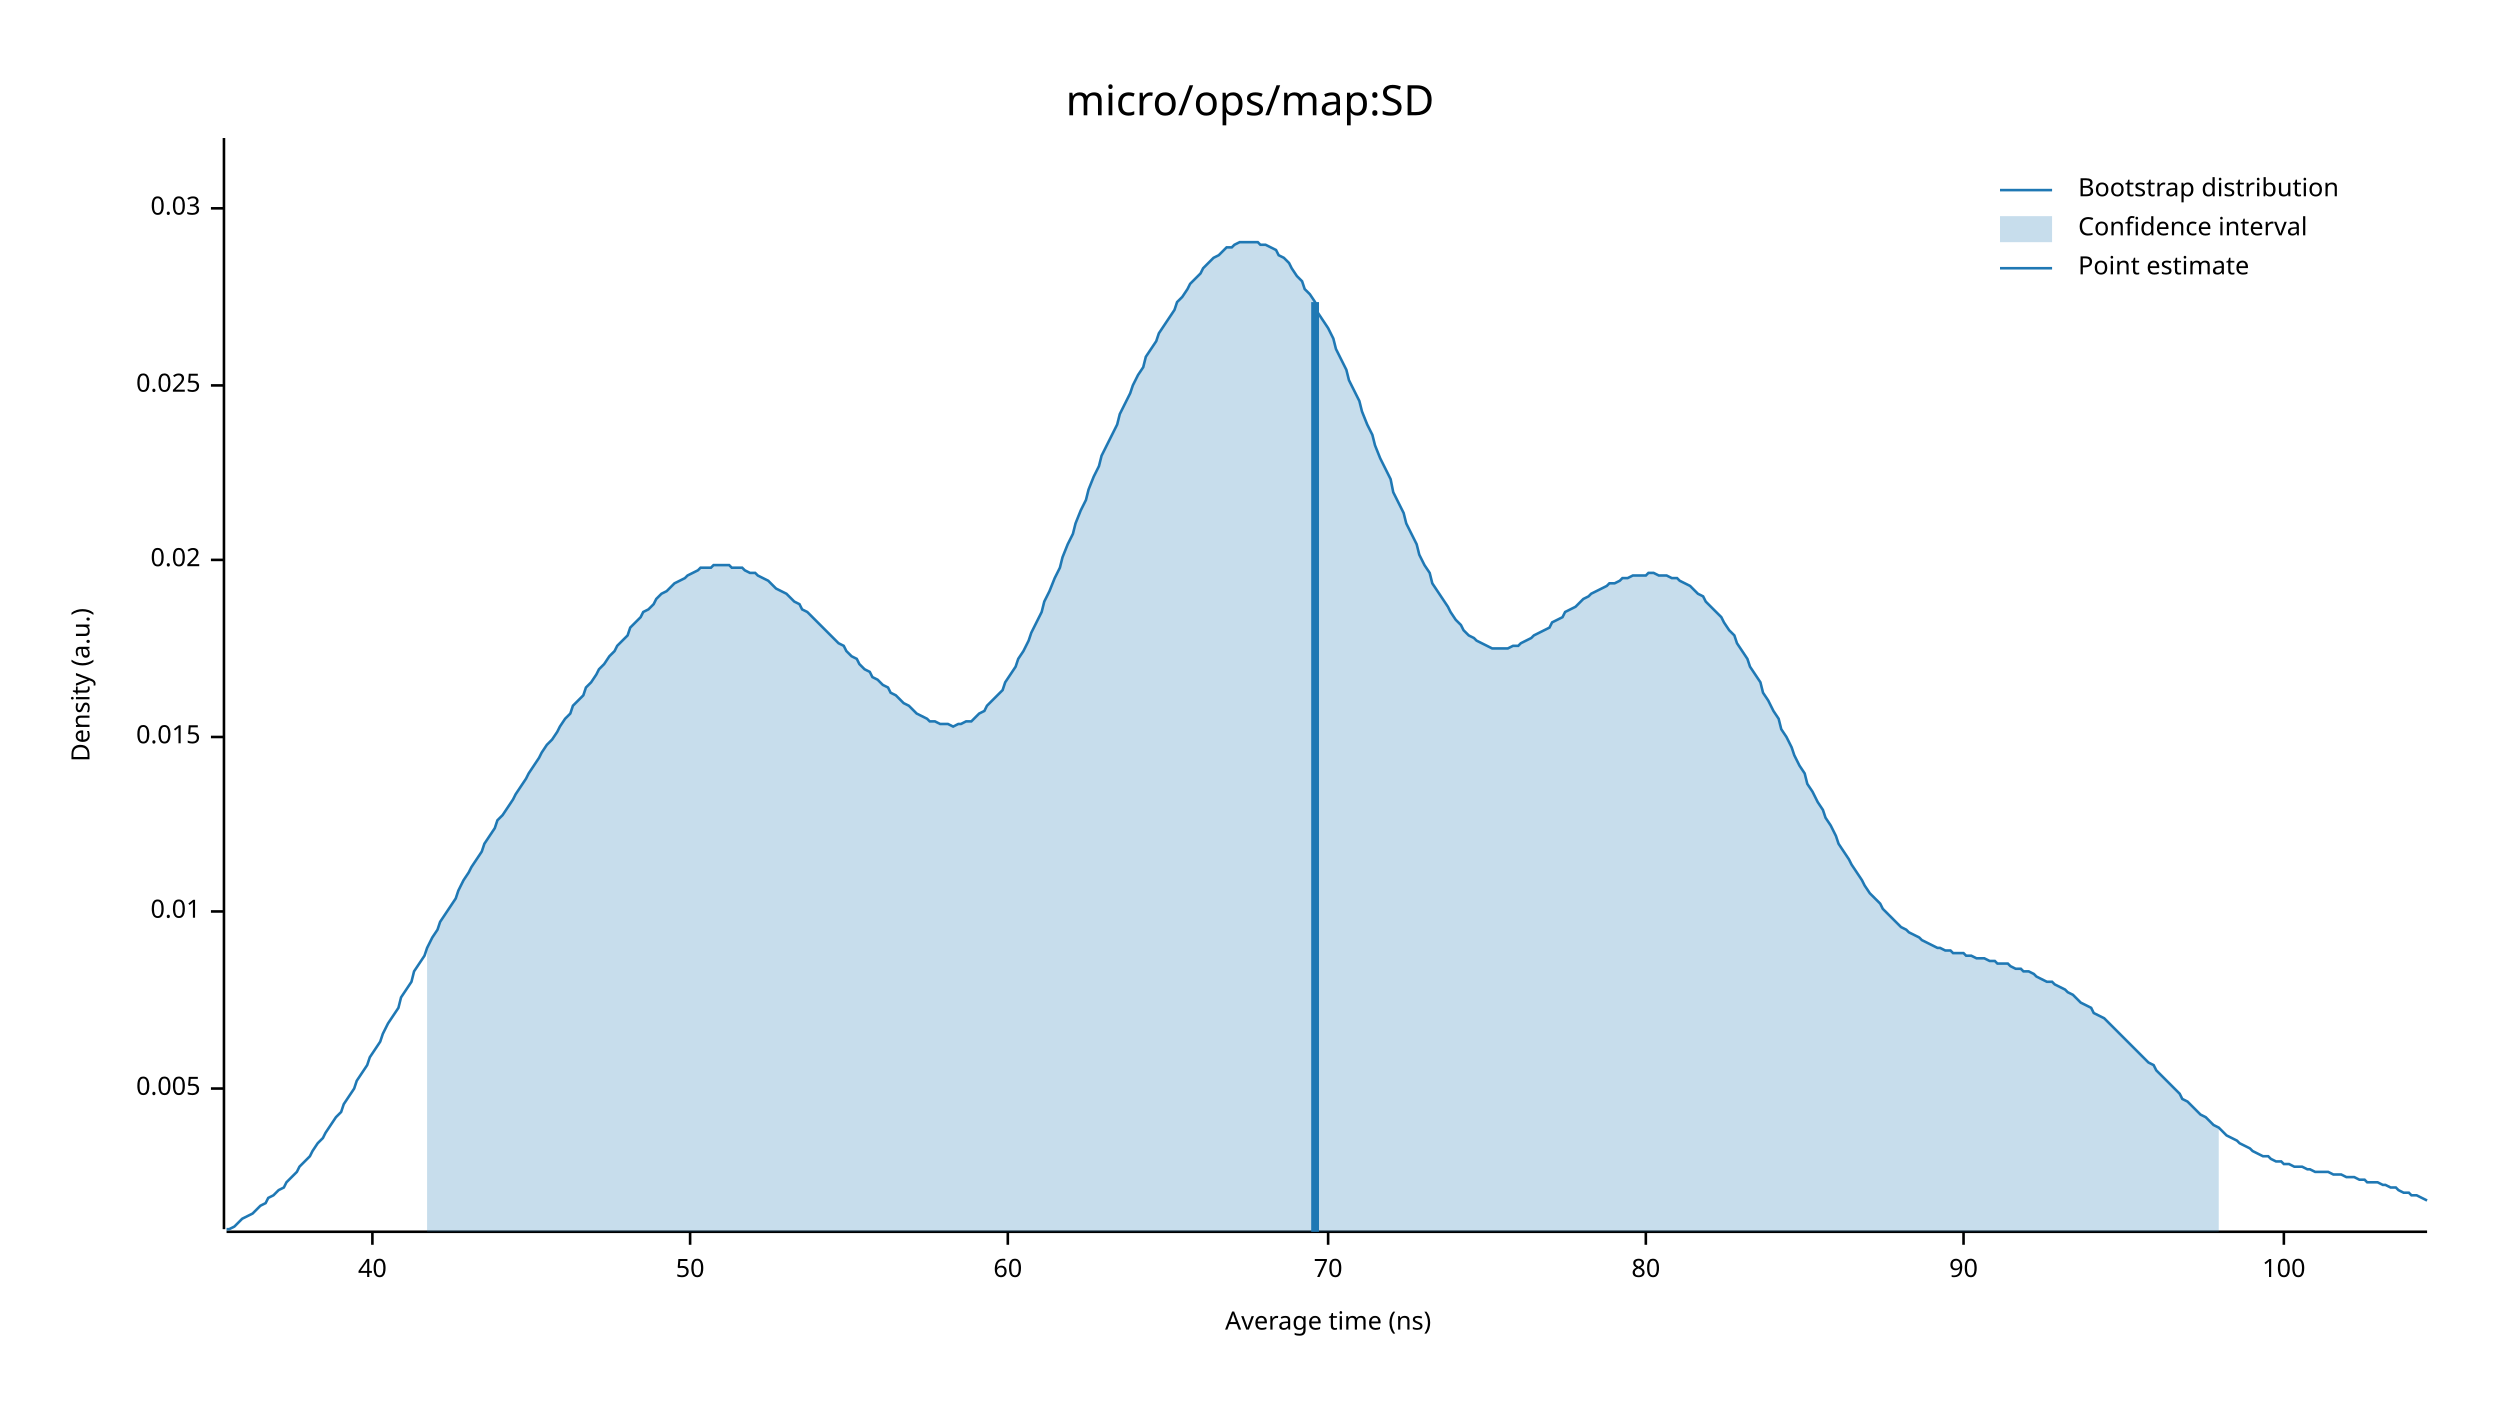
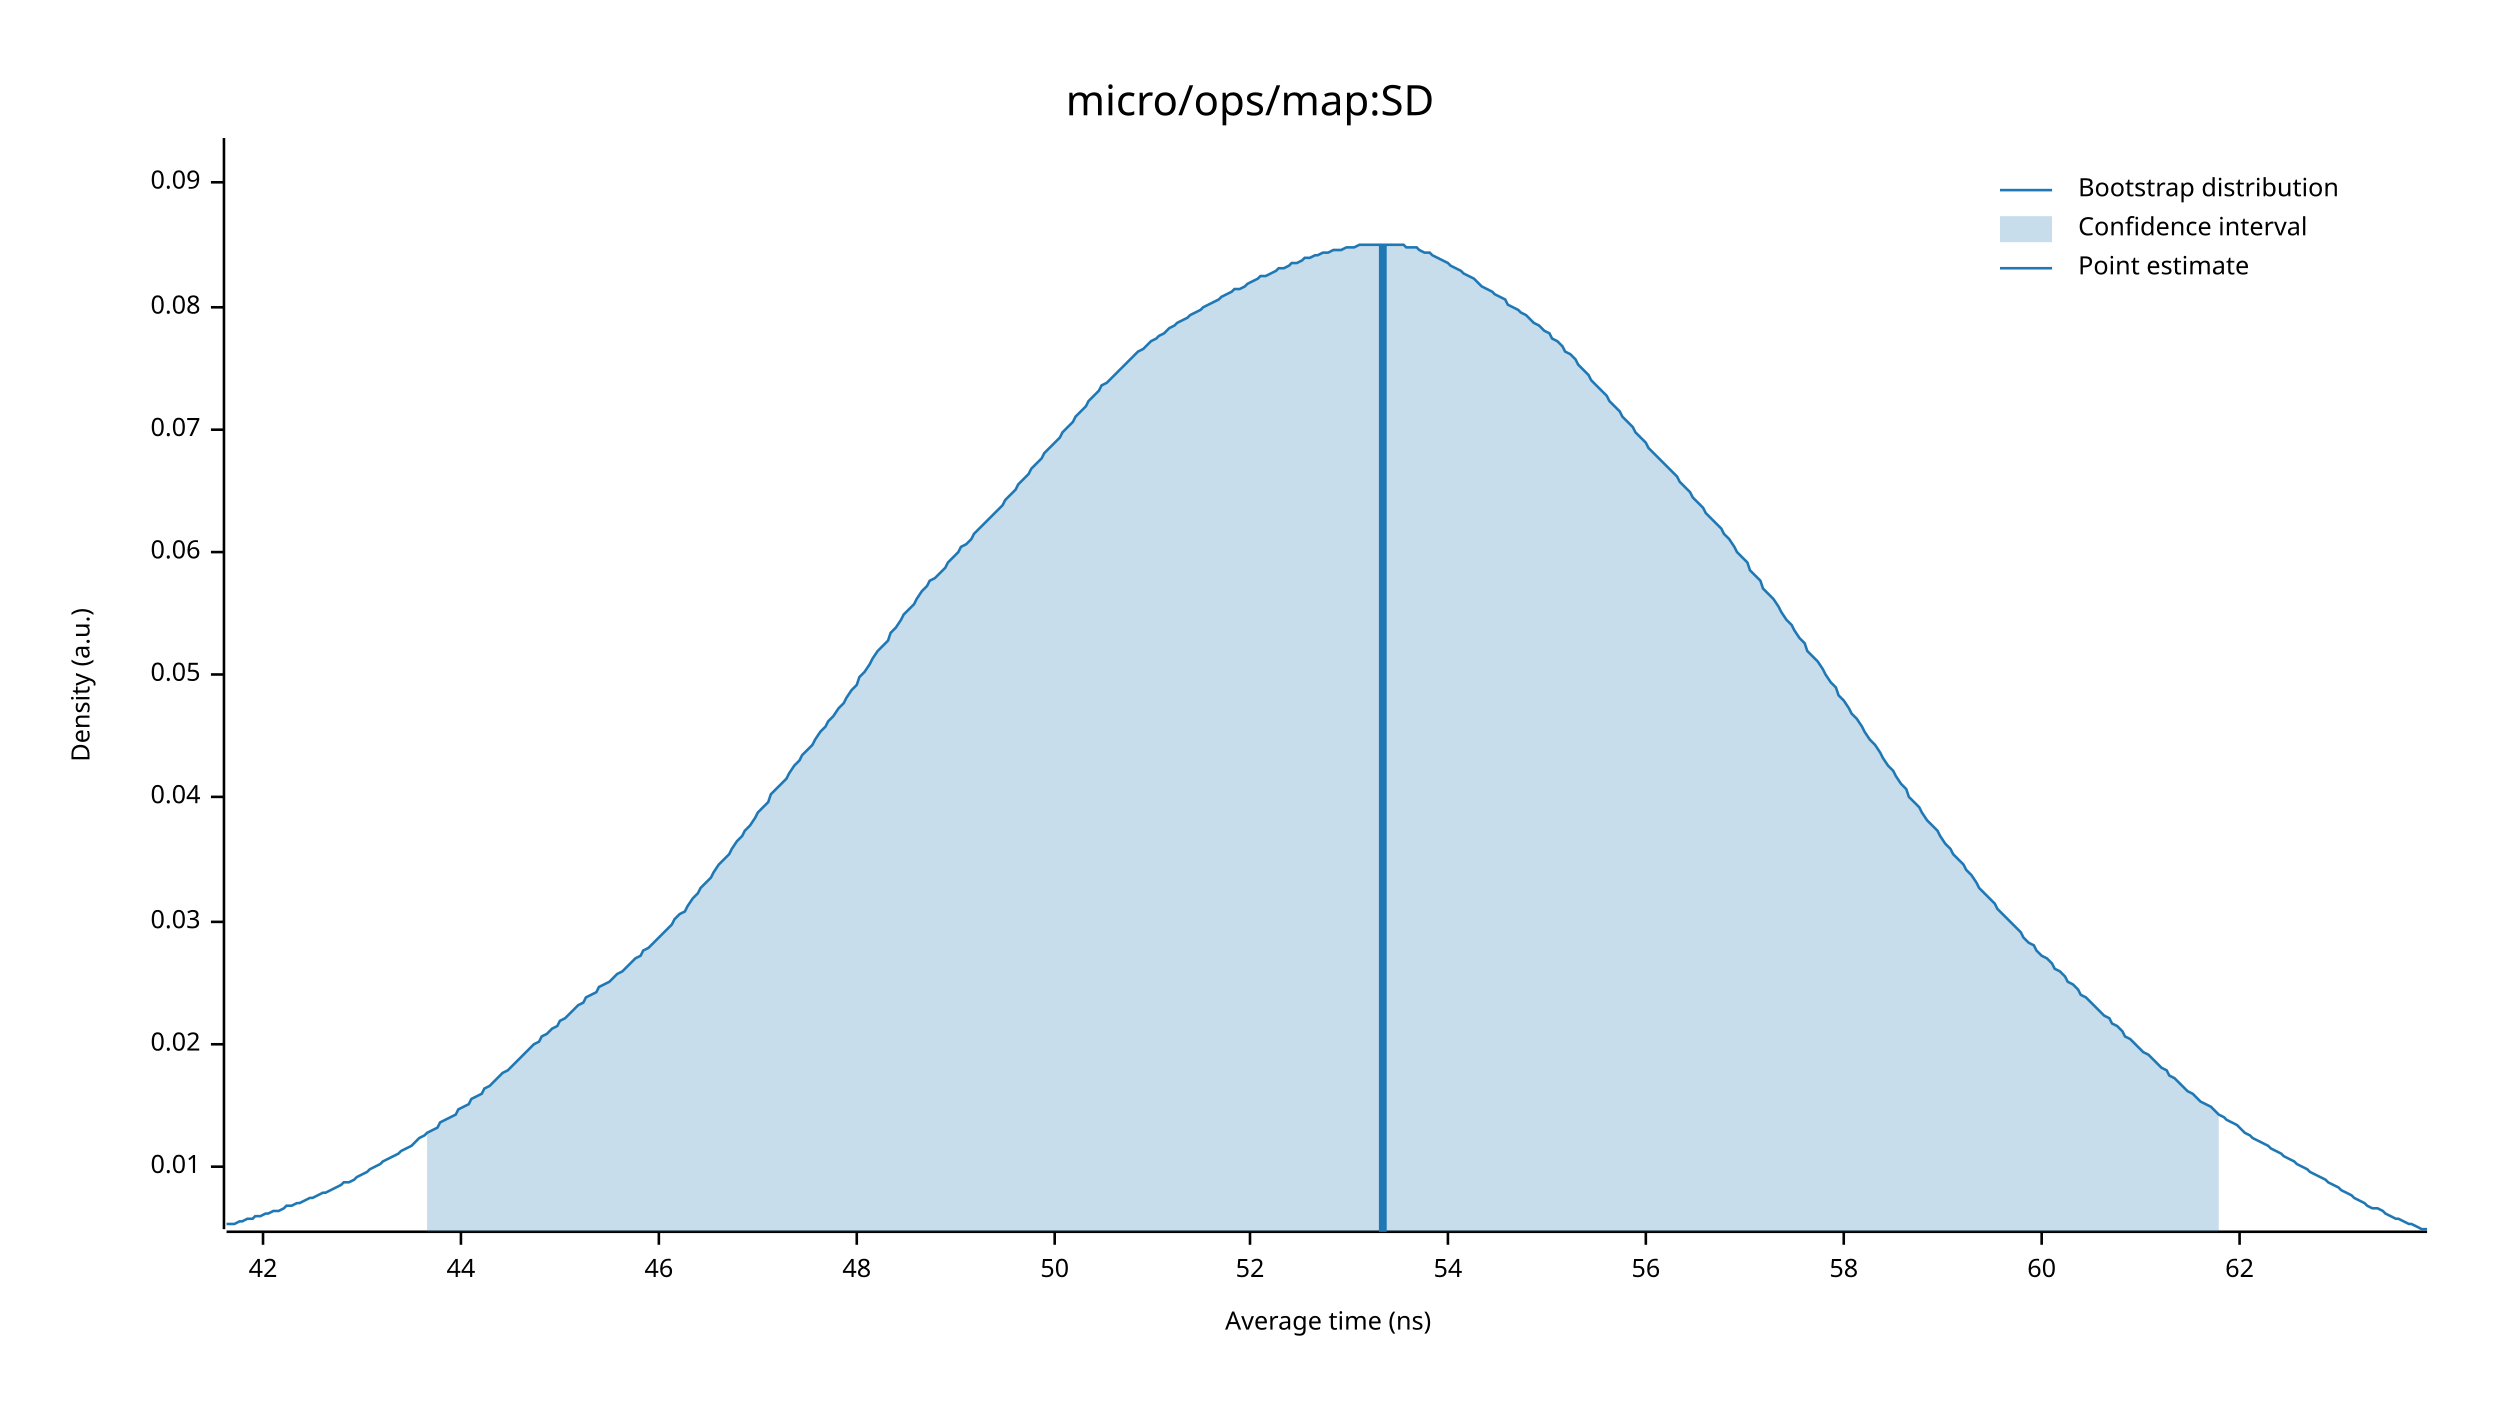
<svg xmlns="http://www.w3.org/2000/svg" width="960" height="540" viewBox="0 0 960 540">
  <text x="480" y="32" dy="0.76em" text-anchor="middle" font-family="sans-serif" font-size="16.129" opacity="1" fill="#000000">
micro/ops/map:SD
</text>
  <text x="27" y="263" dy="0.76em" text-anchor="middle" font-family="sans-serif" font-size="9.677" opacity="1" fill="#000000" transform="rotate(270, 27, 263)">
Density (a.u.)
</text>
  <text x="510" y="513" dy="-0.5ex" text-anchor="middle" font-family="sans-serif" font-size="9.677" opacity="1" fill="#000000">
Average time (ns)
</text>
  <polyline fill="none" opacity="1" stroke="#000000" stroke-width="1" points="86,53 86,472 " />
-   <text x="77" y="418" dy="0.5ex" text-anchor="end" font-family="sans-serif" font-size="9.677" opacity="1" fill="#000000">
- 0.005
- </text>
-   <polyline fill="none" opacity="1" stroke="#000000" stroke-width="1" points="81,418 86,418 " />
-   <text x="77" y="350" dy="0.5ex" text-anchor="end" font-family="sans-serif" font-size="9.677" opacity="1" fill="#000000">
+   <text x="77" y="448" dy="0.5ex" text-anchor="end" font-family="sans-serif" font-size="9.677" opacity="1" fill="#000000">
0.01
</text>
-   <polyline fill="none" opacity="1" stroke="#000000" stroke-width="1" points="81,350 86,350 " />
-   <text x="77" y="283" dy="0.5ex" text-anchor="end" font-family="sans-serif" font-size="9.677" opacity="1" fill="#000000">
- 0.015
- </text>
-   <polyline fill="none" opacity="1" stroke="#000000" stroke-width="1" points="81,283 86,283 " />
-   <text x="77" y="215" dy="0.5ex" text-anchor="end" font-family="sans-serif" font-size="9.677" opacity="1" fill="#000000">
+   <polyline fill="none" opacity="1" stroke="#000000" stroke-width="1" points="81,448 86,448 " />
+   <text x="77" y="401" dy="0.5ex" text-anchor="end" font-family="sans-serif" font-size="9.677" opacity="1" fill="#000000">
0.02
</text>
-   <polyline fill="none" opacity="1" stroke="#000000" stroke-width="1" points="81,215 86,215 " />
-   <text x="77" y="148" dy="0.5ex" text-anchor="end" font-family="sans-serif" font-size="9.677" opacity="1" fill="#000000">
- 0.025
- </text>
-   <polyline fill="none" opacity="1" stroke="#000000" stroke-width="1" points="81,148 86,148 " />
-   <text x="77" y="80" dy="0.5ex" text-anchor="end" font-family="sans-serif" font-size="9.677" opacity="1" fill="#000000">
+   <polyline fill="none" opacity="1" stroke="#000000" stroke-width="1" points="81,401 86,401 " />
+   <text x="77" y="354" dy="0.5ex" text-anchor="end" font-family="sans-serif" font-size="9.677" opacity="1" fill="#000000">
0.03
</text>
-   <polyline fill="none" opacity="1" stroke="#000000" stroke-width="1" points="81,80 86,80 " />
+   <polyline fill="none" opacity="1" stroke="#000000" stroke-width="1" points="81,354 86,354 " />
+   <text x="77" y="306" dy="0.5ex" text-anchor="end" font-family="sans-serif" font-size="9.677" opacity="1" fill="#000000">
+ 0.04
+ </text>
+   <polyline fill="none" opacity="1" stroke="#000000" stroke-width="1" points="81,306 86,306 " />
+   <text x="77" y="259" dy="0.5ex" text-anchor="end" font-family="sans-serif" font-size="9.677" opacity="1" fill="#000000">
+ 0.05
+ </text>
+   <polyline fill="none" opacity="1" stroke="#000000" stroke-width="1" points="81,259 86,259 " />
+   <text x="77" y="212" dy="0.5ex" text-anchor="end" font-family="sans-serif" font-size="9.677" opacity="1" fill="#000000">
+ 0.06
+ </text>
+   <polyline fill="none" opacity="1" stroke="#000000" stroke-width="1" points="81,212 86,212 " />
+   <text x="77" y="165" dy="0.5ex" text-anchor="end" font-family="sans-serif" font-size="9.677" opacity="1" fill="#000000">
+ 0.07
+ </text>
+   <polyline fill="none" opacity="1" stroke="#000000" stroke-width="1" points="81,165 86,165 " />
+   <text x="77" y="118" dy="0.5ex" text-anchor="end" font-family="sans-serif" font-size="9.677" opacity="1" fill="#000000">
+ 0.08
+ </text>
+   <polyline fill="none" opacity="1" stroke="#000000" stroke-width="1" points="81,118 86,118 " />
+   <text x="77" y="70" dy="0.5ex" text-anchor="end" font-family="sans-serif" font-size="9.677" opacity="1" fill="#000000">
+ 0.09
+ </text>
+   <polyline fill="none" opacity="1" stroke="#000000" stroke-width="1" points="81,70 86,70 " />
  <polyline fill="none" opacity="1" stroke="#000000" stroke-width="1" points="87,473 932,473 " />
-   <text x="143" y="483" dy="0.76em" text-anchor="middle" font-family="sans-serif" font-size="9.677" opacity="1" fill="#000000">
- 40
+   <text x="101" y="483" dy="0.76em" text-anchor="middle" font-family="sans-serif" font-size="9.677" opacity="1" fill="#000000">
+ 42
</text>
-   <polyline fill="none" opacity="1" stroke="#000000" stroke-width="1" points="143,473 143,478 " />
-   <text x="265" y="483" dy="0.76em" text-anchor="middle" font-family="sans-serif" font-size="9.677" opacity="1" fill="#000000">
+   <polyline fill="none" opacity="1" stroke="#000000" stroke-width="1" points="101,473 101,478 " />
+   <text x="177" y="483" dy="0.76em" text-anchor="middle" font-family="sans-serif" font-size="9.677" opacity="1" fill="#000000">
+ 44
+ </text>
+   <polyline fill="none" opacity="1" stroke="#000000" stroke-width="1" points="177,473 177,478 " />
+   <text x="253" y="483" dy="0.76em" text-anchor="middle" font-family="sans-serif" font-size="9.677" opacity="1" fill="#000000">
+ 46
+ </text>
+   <polyline fill="none" opacity="1" stroke="#000000" stroke-width="1" points="253,473 253,478 " />
+   <text x="329" y="483" dy="0.76em" text-anchor="middle" font-family="sans-serif" font-size="9.677" opacity="1" fill="#000000">
+ 48
+ </text>
+   <polyline fill="none" opacity="1" stroke="#000000" stroke-width="1" points="329,473 329,478 " />
+   <text x="405" y="483" dy="0.76em" text-anchor="middle" font-family="sans-serif" font-size="9.677" opacity="1" fill="#000000">
50
</text>
-   <polyline fill="none" opacity="1" stroke="#000000" stroke-width="1" points="265,473 265,478 " />
-   <text x="387" y="483" dy="0.76em" text-anchor="middle" font-family="sans-serif" font-size="9.677" opacity="1" fill="#000000">
+   <polyline fill="none" opacity="1" stroke="#000000" stroke-width="1" points="405,473 405,478 " />
+   <text x="480" y="483" dy="0.76em" text-anchor="middle" font-family="sans-serif" font-size="9.677" opacity="1" fill="#000000">
+ 52
+ </text>
+   <polyline fill="none" opacity="1" stroke="#000000" stroke-width="1" points="480,473 480,478 " />
+   <text x="556" y="483" dy="0.76em" text-anchor="middle" font-family="sans-serif" font-size="9.677" opacity="1" fill="#000000">
+ 54
+ </text>
+   <polyline fill="none" opacity="1" stroke="#000000" stroke-width="1" points="556,473 556,478 " />
+   <text x="632" y="483" dy="0.76em" text-anchor="middle" font-family="sans-serif" font-size="9.677" opacity="1" fill="#000000">
+ 56
+ </text>
+   <polyline fill="none" opacity="1" stroke="#000000" stroke-width="1" points="632,473 632,478 " />
+   <text x="708" y="483" dy="0.76em" text-anchor="middle" font-family="sans-serif" font-size="9.677" opacity="1" fill="#000000">
+ 58
+ </text>
+   <polyline fill="none" opacity="1" stroke="#000000" stroke-width="1" points="708,473 708,478 " />
+   <text x="784" y="483" dy="0.76em" text-anchor="middle" font-family="sans-serif" font-size="9.677" opacity="1" fill="#000000">
60
</text>
-   <polyline fill="none" opacity="1" stroke="#000000" stroke-width="1" points="387,473 387,478 " />
-   <text x="510" y="483" dy="0.76em" text-anchor="middle" font-family="sans-serif" font-size="9.677" opacity="1" fill="#000000">
- 70
+   <polyline fill="none" opacity="1" stroke="#000000" stroke-width="1" points="784,473 784,478 " />
+   <text x="860" y="483" dy="0.76em" text-anchor="middle" font-family="sans-serif" font-size="9.677" opacity="1" fill="#000000">
+ 62
</text>
-   <polyline fill="none" opacity="1" stroke="#000000" stroke-width="1" points="510,473 510,478 " />
-   <text x="632" y="483" dy="0.76em" text-anchor="middle" font-family="sans-serif" font-size="9.677" opacity="1" fill="#000000">
- 80
- </text>
-   <polyline fill="none" opacity="1" stroke="#000000" stroke-width="1" points="632,473 632,478 " />
-   <text x="754" y="483" dy="0.76em" text-anchor="middle" font-family="sans-serif" font-size="9.677" opacity="1" fill="#000000">
- 90
- </text>
-   <polyline fill="none" opacity="1" stroke="#000000" stroke-width="1" points="754,473 754,478 " />
-   <text x="877" y="483" dy="0.76em" text-anchor="middle" font-family="sans-serif" font-size="9.677" opacity="1" fill="#000000">
- 100
- </text>
-   <polyline fill="none" opacity="1" stroke="#000000" stroke-width="1" points="877,473 877,478 " />
-   <polyline fill="none" opacity="1" stroke="#1F78B4" stroke-width="1" points="87,472 88,472 90,471 92,469 93,468 95,467 97,466 98,465 100,463 102,462 103,460 105,459 107,457 109,456 110,454 112,452 114,450 115,448 117,446 119,444 120,442 122,439 124,437 125,435 127,432 129,429 131,427 132,424 134,421 136,418 137,415 139,412 141,409 142,406 144,403 146,400 147,397 149,393 151,390 153,387 154,383 156,380 158,377 159,373 161,370 163,367 164,364 166,360 168,357 169,354 171,351 173,348 175,345 176,342 178,338 180,335 181,333 183,330 185,327 186,324 188,321 190,318 191,315 193,313 195,310 197,307 198,305 200,302 202,299 203,297 205,294 207,291 208,289 210,286 212,284 214,281 215,279 217,276 219,274 220,271 222,269 224,267 225,264 227,262 229,259 230,257 232,255 234,252 236,250 237,248 239,246 241,244 242,241 244,239 246,237 247,235 249,234 251,232 252,230 254,228 256,227 258,225 259,224 261,223 263,222 264,221 266,220 268,219 269,218 271,218 273,218 274,217 276,217 278,217 280,217 281,218 283,218 285,218 286,219 288,220 290,220 291,221 293,222 295,223 296,224 298,226 300,227 302,228 303,229 305,231 307,232 308,234 310,235 312,237 313,238 315,240 317,242 318,243 320,245 322,247 324,248 325,250 327,252 329,253 330,255 332,257 334,258 335,260 337,261 339,263 341,264 342,266 344,267 346,269 347,270 349,271 351,273 352,274 354,275 356,276 357,277 359,277 361,278 363,278 364,278 366,279 368,278 369,278 371,277 373,277 374,276 376,274 378,273 379,271 381,269 383,267 385,265 386,262 388,259 390,256 391,253 393,250 395,246 396,243 398,239 400,235 401,231 403,227 405,222 407,218 408,214 410,209 412,205 413,201 415,196 417,192 418,188 420,183 422,179 423,175 425,171 427,167 429,163 430,159 432,155 434,151 435,148 437,144 439,141 440,137 442,134 444,131 445,128 447,125 449,122 451,119 452,116 454,114 456,111 457,109 459,107 461,105 462,103 464,101 466,99 468,98 469,97 471,95 473,95 474,94 476,93 478,93 479,93 481,93 483,93 484,94 486,94 488,95 490,96 491,98 493,99 495,101 496,103 498,106 500,108 501,111 503,113 505,116 506,120 508,123 510,126 512,130 513,134 515,138 517,142 518,146 520,150 522,154 523,158 525,163 527,167 528,171 530,176 532,180 534,184 535,189 537,193 539,197 540,201 542,205 544,209 545,213 547,217 549,220 550,224 552,227 554,230 556,233 557,235 559,238 561,240 562,242 564,244 566,245 567,246 569,247 571,248 573,249 574,249 576,249 578,249 579,249 581,248 583,248 584,247 586,246 588,245 589,244 591,243 593,242 595,241 596,239 598,238 600,237 601,235 603,234 605,233 606,232 608,230 610,229 611,228 613,227 615,226 617,225 618,224 620,224 622,223 623,222 625,222 627,221 628,221 630,221 632,221 633,220 635,220 637,221 639,221 640,221 642,222 644,222 645,223 647,224 649,225 650,226 652,228 654,229 655,231 657,233 659,235 661,237 662,239 664,242 666,244 667,247 669,250 671,253 672,256 674,259 676,262 677,266 679,269 681,273 683,276 684,280 686,283 688,287 689,290 691,294 693,297 694,301 696,304 698,308 700,311 701,314 703,317 705,321 706,324 708,327 710,330 711,332 713,335 715,338 716,340 718,343 720,345 722,347 723,349 725,351 727,353 728,354 730,356 732,357 733,358 735,359 737,360 738,361 740,362 742,363 744,364 745,364 747,365 749,365 750,366 752,366 754,366 755,367 757,367 759,368 760,368 762,368 764,369 766,369 767,370 769,370 771,370 772,371 774,372 776,372 777,373 779,373 781,374 782,375 784,376 786,377 788,377 789,378 791,379 793,380 794,381 796,382 798,384 799,385 801,386 803,387 804,389 806,390 808,391 810,393 811,394 813,396 815,398 816,399 818,401 820,403 821,404 823,406 825,408 827,409 828,411 830,413 832,415 833,416 835,418 837,420 838,422 840,423 842,425 843,426 845,428 847,429 849,431 850,432 852,433 854,435 855,436 857,437 859,438 860,439 862,440 864,441 865,442 867,443 869,444 871,444 872,445 874,446 876,446 877,447 879,447 881,448 882,448 884,448 886,449 887,449 889,450 891,450 893,450 894,450 896,451 898,451 899,451 901,452 903,452 904,452 906,453 908,453 909,454 911,454 913,454 915,455 916,455 918,456 920,456 921,457 923,458 925,458 926,459 928,459 930,460 932,461 " />
-   <polygon opacity="0.25" fill="#1F78B4" points="164,364 166,360 168,357 169,354 171,351 173,348 175,345 176,342 178,338 180,335 181,333 183,330 185,327 186,324 188,321 190,318 191,315 193,313 195,310 197,307 198,305 200,302 202,299 203,297 205,294 207,291 208,289 210,286 212,284 214,281 215,279 217,276 219,274 220,271 222,269 224,267 225,264 227,262 229,259 230,257 232,255 234,252 236,250 237,248 239,246 241,244 242,241 244,239 246,237 247,235 249,234 251,232 252,230 254,228 256,227 258,225 259,224 261,223 263,222 264,221 266,220 268,219 269,218 271,218 273,218 274,217 276,217 278,217 280,217 281,218 283,218 285,218 286,219 288,220 290,220 291,221 293,222 295,223 296,224 298,226 300,227 302,228 303,229 305,231 307,232 308,234 310,235 312,237 313,238 315,240 317,242 318,243 320,245 322,247 324,248 325,250 327,252 329,253 330,255 332,257 334,258 335,260 337,261 339,263 341,264 342,266 344,267 346,269 347,270 349,271 351,273 352,274 354,275 356,276 357,277 359,277 361,278 363,278 364,278 366,279 368,278 369,278 371,277 373,277 374,276 376,274 378,273 379,271 381,269 383,267 385,265 386,262 388,259 390,256 391,253 393,250 395,246 396,243 398,239 400,235 401,231 403,227 405,222 407,218 408,214 410,209 412,205 413,201 415,196 417,192 418,188 420,183 422,179 423,175 425,171 427,167 429,163 430,159 432,155 434,151 435,148 437,144 439,141 440,137 442,134 444,131 445,128 447,125 449,122 451,119 452,116 454,114 456,111 457,109 459,107 461,105 462,103 464,101 466,99 468,98 469,97 471,95 473,95 474,94 476,93 478,93 479,93 481,93 483,93 484,94 486,94 488,95 490,96 491,98 493,99 495,101 496,103 498,106 500,108 501,111 503,113 505,116 506,120 508,123 510,126 512,130 513,134 515,138 517,142 518,146 520,150 522,154 523,158 525,163 527,167 528,171 530,176 532,180 534,184 535,189 537,193 539,197 540,201 542,205 544,209 545,213 547,217 549,220 550,224 552,227 554,230 556,233 557,235 559,238 561,240 562,242 564,244 566,245 567,246 569,247 571,248 573,249 574,249 576,249 578,249 579,249 581,248 583,248 584,247 586,246 588,245 589,244 591,243 593,242 595,241 596,239 598,238 600,237 601,235 603,234 605,233 606,232 608,230 610,229 611,228 613,227 615,226 617,225 618,224 620,224 622,223 623,222 625,222 627,221 628,221 630,221 632,221 633,220 635,220 637,221 639,221 640,221 642,222 644,222 645,223 647,224 649,225 650,226 652,228 654,229 655,231 657,233 659,235 661,237 662,239 664,242 666,244 667,247 669,250 671,253 672,256 674,259 676,262 677,266 679,269 681,273 683,276 684,280 686,283 688,287 689,290 691,294 693,297 694,301 696,304 698,308 700,311 701,314 703,317 705,321 706,324 708,327 710,330 711,332 713,335 715,338 716,340 718,343 720,345 722,347 723,349 725,351 727,353 728,354 730,356 732,357 733,358 735,359 737,360 738,361 740,362 742,363 744,364 745,364 747,365 749,365 750,366 752,366 754,366 755,367 757,367 759,368 760,368 762,368 764,369 766,369 767,370 769,370 771,370 772,371 774,372 776,372 777,373 779,373 781,374 782,375 784,376 786,377 788,377 789,378 791,379 793,380 794,381 796,382 798,384 799,385 801,386 803,387 804,389 806,390 808,391 810,393 811,394 813,396 815,398 816,399 818,401 820,403 821,404 823,406 825,408 827,409 828,411 830,413 832,415 833,416 835,418 837,420 838,422 840,423 842,425 843,426 845,428 847,429 849,431 850,432 852,433 852,473 164,473 " />
-   <polyline fill="none" opacity="1" stroke="#1F78B4" stroke-width="3" points="505,473 505,116 " />
+   <polyline fill="none" opacity="1" stroke="#000000" stroke-width="1" points="860,473 860,478 " />
+   <polyline fill="none" opacity="1" stroke="#1F78B4" stroke-width="1" points="87,470 88,470 90,470 92,469 93,469 95,468 97,468 98,467 100,467 102,466 103,466 105,465 107,465 109,464 110,463 112,463 114,462 115,462 117,461 119,460 120,460 122,459 124,458 125,458 127,457 129,456 131,455 132,454 134,454 136,453 137,452 139,451 141,450 142,449 144,448 146,447 147,446 149,445 151,444 153,443 154,442 156,441 158,440 159,439 161,437 163,436 164,435 166,434 168,433 169,431 171,430 173,429 175,428 176,426 178,425 180,424 181,422 183,421 185,420 186,418 188,417 190,415 191,414 193,412 195,411 197,409 198,408 200,406 202,404 203,403 205,401 207,400 208,398 210,397 212,395 214,394 215,392 217,391 219,389 220,388 222,386 224,385 225,383 227,382 229,381 230,379 232,378 234,377 236,375 237,374 239,373 241,371 242,370 244,368 246,367 247,365 249,364 251,362 252,361 254,359 256,357 258,355 259,353 261,351 263,350 264,348 266,345 268,343 269,341 271,339 273,337 274,335 276,332 278,330 280,328 281,326 283,323 285,321 286,319 288,317 290,314 291,312 293,310 295,308 296,305 298,303 300,301 302,299 303,297 305,294 307,292 308,290 310,288 312,286 313,284 315,281 317,279 318,277 320,275 322,272 324,270 325,268 327,265 329,263 330,260 332,258 334,255 335,253 337,250 339,248 341,246 342,243 344,241 346,238 347,236 349,234 351,232 352,230 354,227 356,225 357,223 359,222 361,220 363,218 364,216 366,214 368,212 369,210 371,209 373,207 374,205 376,203 378,201 379,200 381,198 383,196 385,194 386,192 388,190 390,188 391,186 393,184 395,182 396,180 398,178 400,176 401,174 403,172 405,170 407,168 408,166 410,164 412,162 413,160 415,158 417,156 418,154 420,152 422,150 423,148 425,147 427,145 429,143 430,142 432,140 434,138 435,137 437,135 439,134 440,133 442,131 444,130 445,129 447,128 449,126 451,125 452,124 454,123 456,122 457,121 459,120 461,119 462,118 464,117 466,116 468,115 469,114 471,113 473,112 474,111 476,111 478,110 479,109 481,108 483,107 484,106 486,106 488,105 490,104 491,103 493,103 495,102 496,101 498,101 500,100 501,99 503,99 505,98 506,98 508,97 510,97 512,96 513,96 515,96 517,95 518,95 520,95 522,94 523,94 525,94 527,94 528,94 530,94 532,94 534,94 535,94 537,94 539,94 540,95 542,95 544,95 545,96 547,97 549,97 550,98 552,99 554,100 556,101 557,102 559,103 561,104 562,105 564,106 566,107 567,108 569,110 571,111 573,112 574,113 576,114 578,115 579,117 581,118 583,119 584,120 586,121 588,123 589,124 591,125 593,127 595,128 596,130 598,131 600,133 601,135 603,136 605,138 606,140 608,142 610,144 611,146 613,148 615,150 617,152 618,154 620,156 622,158 623,160 625,162 627,164 628,166 630,168 632,170 633,172 635,174 637,176 639,178 640,179 642,181 644,183 645,185 647,187 649,189 650,191 652,193 654,195 655,197 657,199 659,201 661,203 662,205 664,207 666,210 667,212 669,214 671,216 672,219 674,221 676,223 677,226 679,228 681,230 683,233 684,235 686,238 688,240 689,242 691,245 693,247 694,250 696,252 698,254 700,257 701,259 703,262 705,264 706,267 708,269 710,272 711,274 713,276 715,279 716,281 718,284 720,286 722,289 723,291 725,294 727,296 728,298 730,301 732,303 733,306 735,308 737,310 738,312 740,315 742,317 744,319 745,321 747,324 749,326 750,328 752,330 754,332 755,334 757,336 759,339 760,341 762,343 764,345 766,347 767,349 769,351 771,353 772,354 774,356 776,358 777,360 779,362 781,363 782,365 784,367 786,368 788,370 789,372 791,373 793,375 794,377 796,378 798,380 799,382 801,383 803,385 804,386 806,388 808,390 810,391 811,393 813,394 815,396 816,398 818,399 820,401 821,402 823,404 825,405 827,407 828,408 830,410 832,411 833,413 835,414 837,416 838,417 840,419 842,420 843,421 845,423 847,424 849,425 850,426 852,428 854,429 855,430 857,431 859,432 860,433 862,435 864,436 865,437 867,438 869,439 871,440 872,441 874,442 876,443 877,444 879,445 881,446 882,447 884,448 886,449 887,450 889,451 891,452 893,453 894,454 896,455 898,456 899,457 901,458 903,459 904,460 906,461 908,462 909,463 911,464 913,464 915,465 916,466 918,467 920,468 921,468 923,469 925,470 926,470 928,471 930,472 932,472 " />
+   <polygon opacity="0.25" fill="#1F78B4" points="164,435 166,434 168,433 169,431 171,430 173,429 175,428 176,426 178,425 180,424 181,422 183,421 185,420 186,418 188,417 190,415 191,414 193,412 195,411 197,409 198,408 200,406 202,404 203,403 205,401 207,400 208,398 210,397 212,395 214,394 215,392 217,391 219,389 220,388 222,386 224,385 225,383 227,382 229,381 230,379 232,378 234,377 236,375 237,374 239,373 241,371 242,370 244,368 246,367 247,365 249,364 251,362 252,361 254,359 256,357 258,355 259,353 261,351 263,350 264,348 266,345 268,343 269,341 271,339 273,337 274,335 276,332 278,330 280,328 281,326 283,323 285,321 286,319 288,317 290,314 291,312 293,310 295,308 296,305 298,303 300,301 302,299 303,297 305,294 307,292 308,290 310,288 312,286 313,284 315,281 317,279 318,277 320,275 322,272 324,270 325,268 327,265 329,263 330,260 332,258 334,255 335,253 337,250 339,248 341,246 342,243 344,241 346,238 347,236 349,234 351,232 352,230 354,227 356,225 357,223 359,222 361,220 363,218 364,216 366,214 368,212 369,210 371,209 373,207 374,205 376,203 378,201 379,200 381,198 383,196 385,194 386,192 388,190 390,188 391,186 393,184 395,182 396,180 398,178 400,176 401,174 403,172 405,170 407,168 408,166 410,164 412,162 413,160 415,158 417,156 418,154 420,152 422,150 423,148 425,147 427,145 429,143 430,142 432,140 434,138 435,137 437,135 439,134 440,133 442,131 444,130 445,129 447,128 449,126 451,125 452,124 454,123 456,122 457,121 459,120 461,119 462,118 464,117 466,116 468,115 469,114 471,113 473,112 474,111 476,111 478,110 479,109 481,108 483,107 484,106 486,106 488,105 490,104 491,103 493,103 495,102 496,101 498,101 500,100 501,99 503,99 505,98 506,98 508,97 510,97 512,96 513,96 515,96 517,95 518,95 520,95 522,94 523,94 525,94 527,94 528,94 530,94 532,94 534,94 535,94 537,94 539,94 540,95 542,95 544,95 545,96 547,97 549,97 550,98 552,99 554,100 556,101 557,102 559,103 561,104 562,105 564,106 566,107 567,108 569,110 571,111 573,112 574,113 576,114 578,115 579,117 581,118 583,119 584,120 586,121 588,123 589,124 591,125 593,127 595,128 596,130 598,131 600,133 601,135 603,136 605,138 606,140 608,142 610,144 611,146 613,148 615,150 617,152 618,154 620,156 622,158 623,160 625,162 627,164 628,166 630,168 632,170 633,172 635,174 637,176 639,178 640,179 642,181 644,183 645,185 647,187 649,189 650,191 652,193 654,195 655,197 657,199 659,201 661,203 662,205 664,207 666,210 667,212 669,214 671,216 672,219 674,221 676,223 677,226 679,228 681,230 683,233 684,235 686,238 688,240 689,242 691,245 693,247 694,250 696,252 698,254 700,257 701,259 703,262 705,264 706,267 708,269 710,272 711,274 713,276 715,279 716,281 718,284 720,286 722,289 723,291 725,294 727,296 728,298 730,301 732,303 733,306 735,308 737,310 738,312 740,315 742,317 744,319 745,321 747,324 749,326 750,328 752,330 754,332 755,334 757,336 759,339 760,341 762,343 764,345 766,347 767,349 769,351 771,353 772,354 774,356 776,358 777,360 779,362 781,363 782,365 784,367 786,368 788,370 789,372 791,373 793,375 794,377 796,378 798,380 799,382 801,383 803,385 804,386 806,388 808,390 810,391 811,393 813,394 815,396 816,398 818,399 820,401 821,402 823,404 825,405 827,407 828,408 830,410 832,411 833,413 835,414 837,416 838,417 840,419 842,420 843,421 845,423 847,424 849,425 850,426 852,428 852,473 164,473 " />
+   <polyline fill="none" opacity="1" stroke="#1F78B4" stroke-width="3" points="531,473 531,94 " />
  <text x="798" y="68" dy="0.76em" text-anchor="start" font-family="sans-serif" font-size="9.677" opacity="1" fill="#000000">
Bootstrap distribution
</text>
  <text x="798" y="83" dy="0.76em" text-anchor="start" font-family="sans-serif" font-size="9.677" opacity="1" fill="#000000">
Confidence interval
</text>
  <text x="798" y="98" dy="0.76em" text-anchor="start" font-family="sans-serif" font-size="9.677" opacity="1" fill="#000000">
Point estimate
</text>
  <polyline fill="none" opacity="1" stroke="#1F78B4" stroke-width="1" points="768,73 788,73 " />
  <rect x="768" y="83" width="20" height="10" opacity="0.25" fill="#1F78B4" stroke="none" />
  <polyline fill="none" opacity="1" stroke="#1F78B4" stroke-width="1" points="768,103 788,103 " />
</svg>
